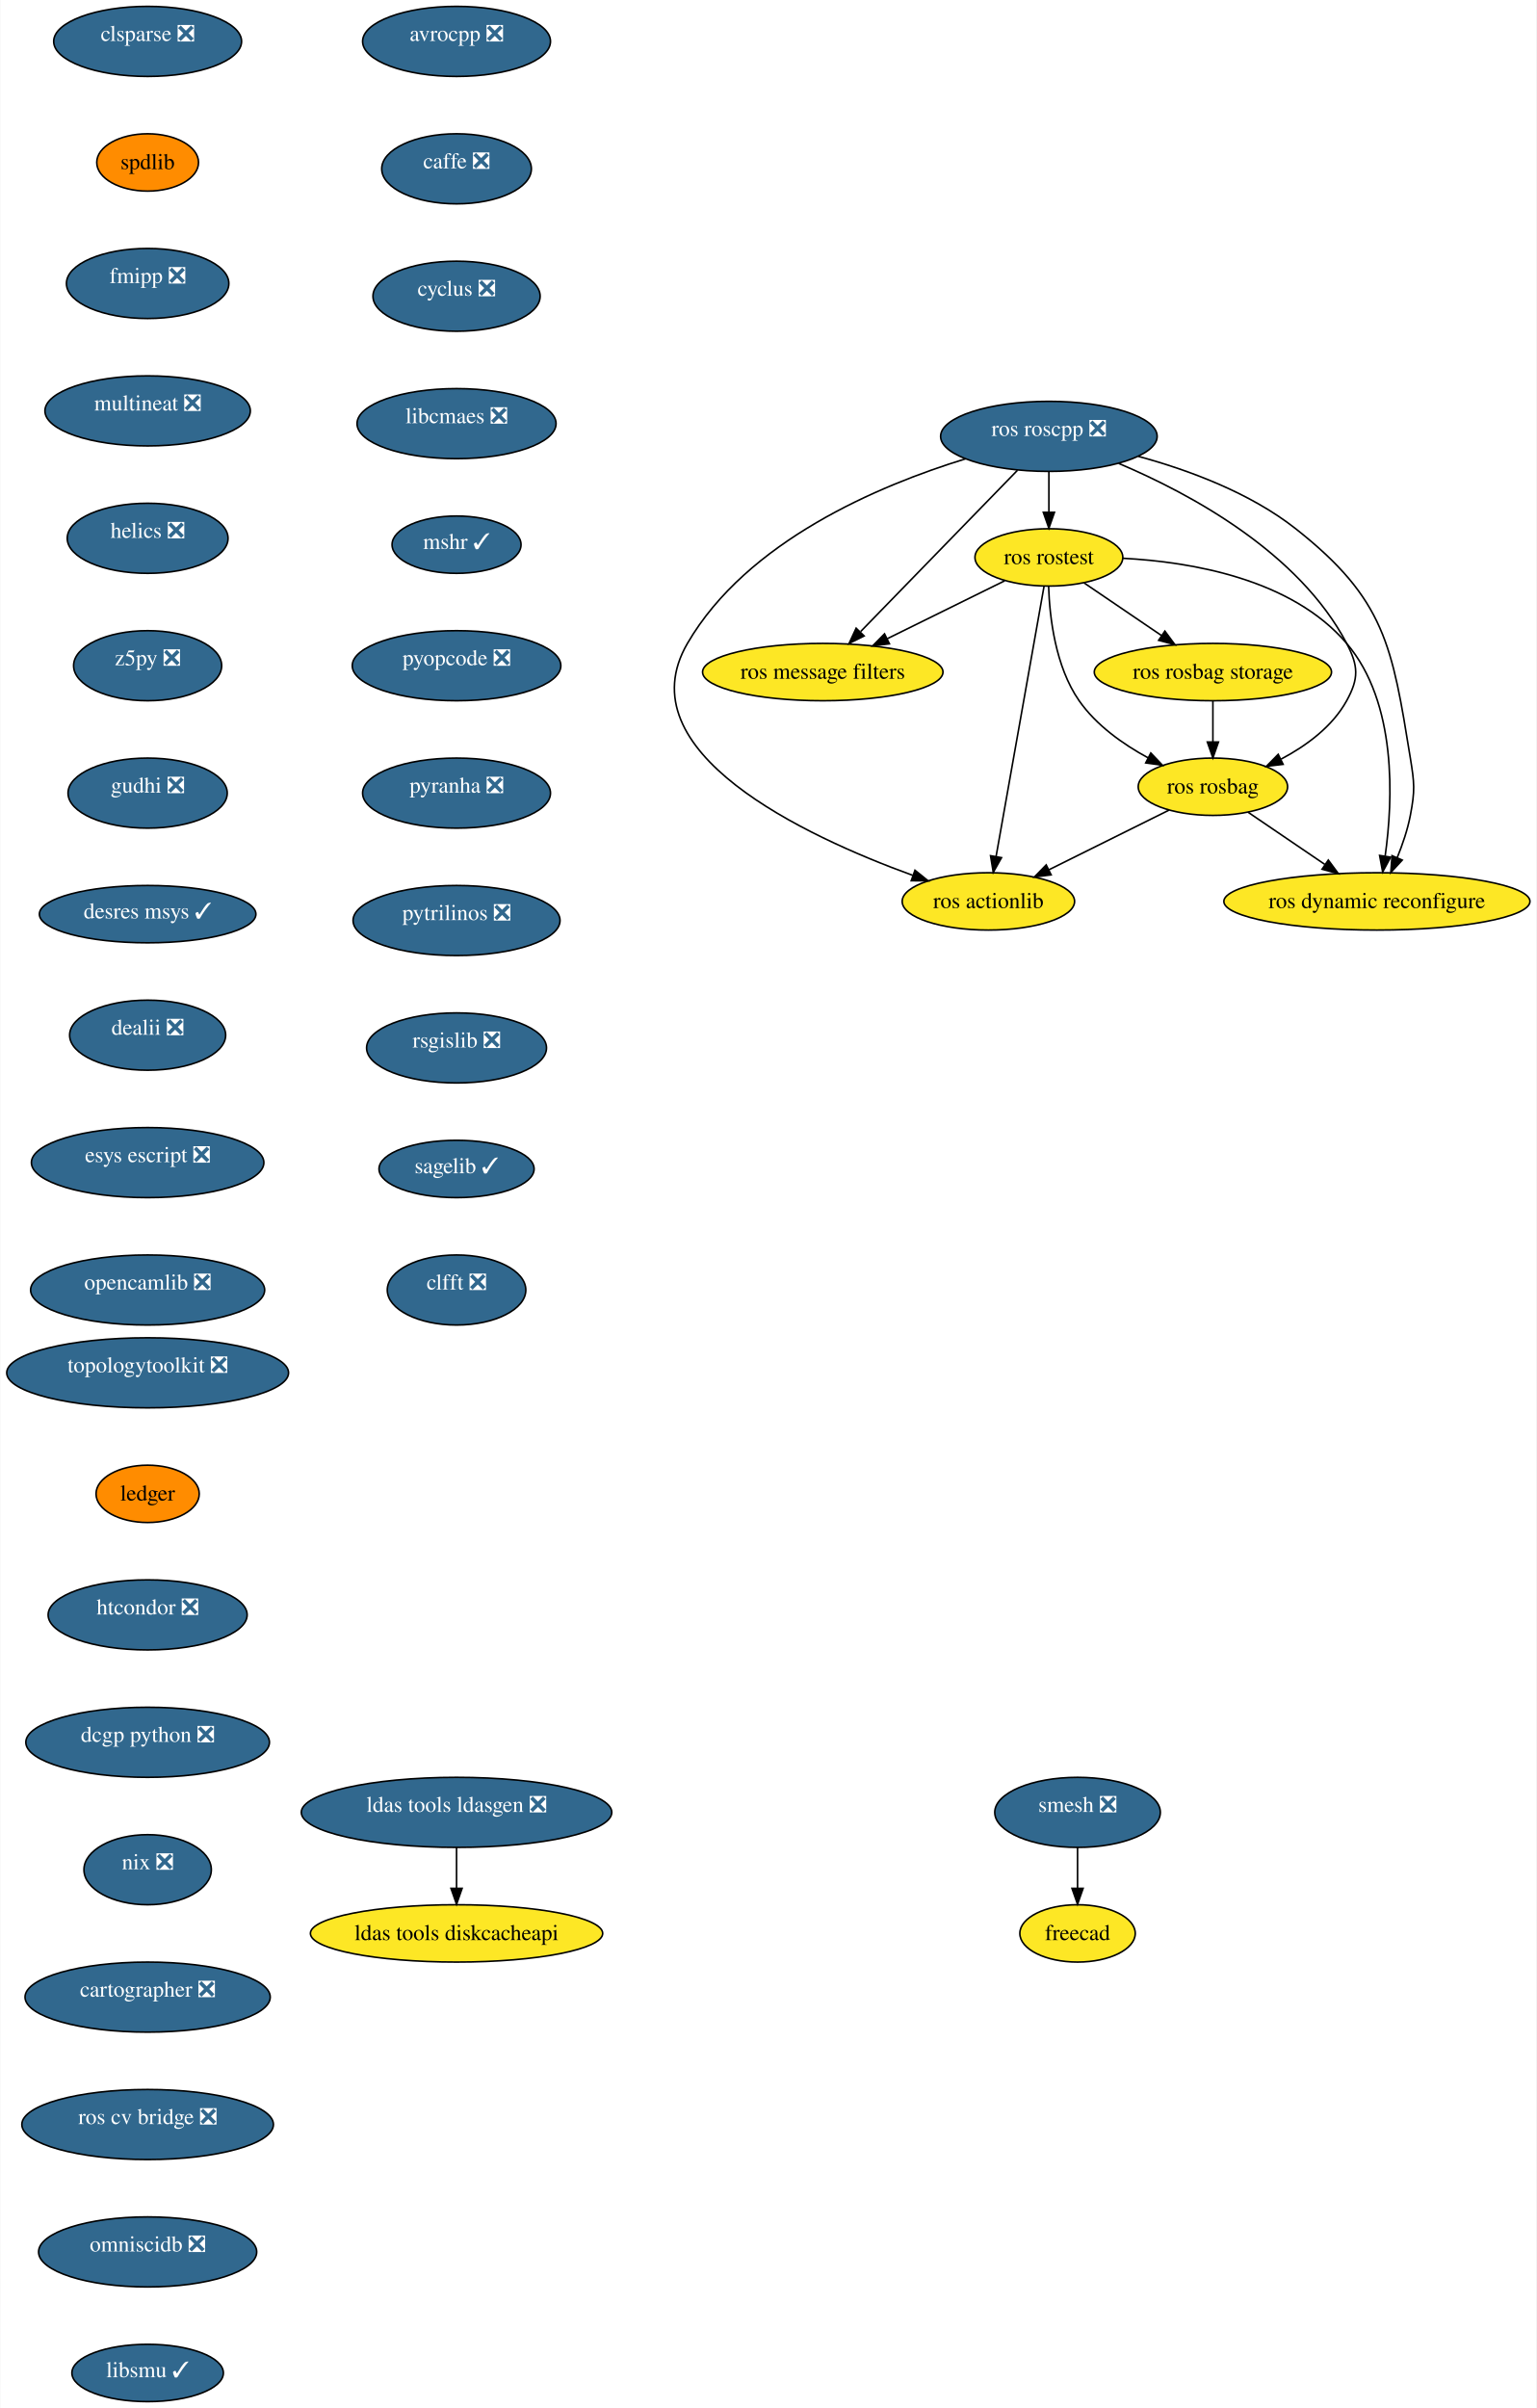
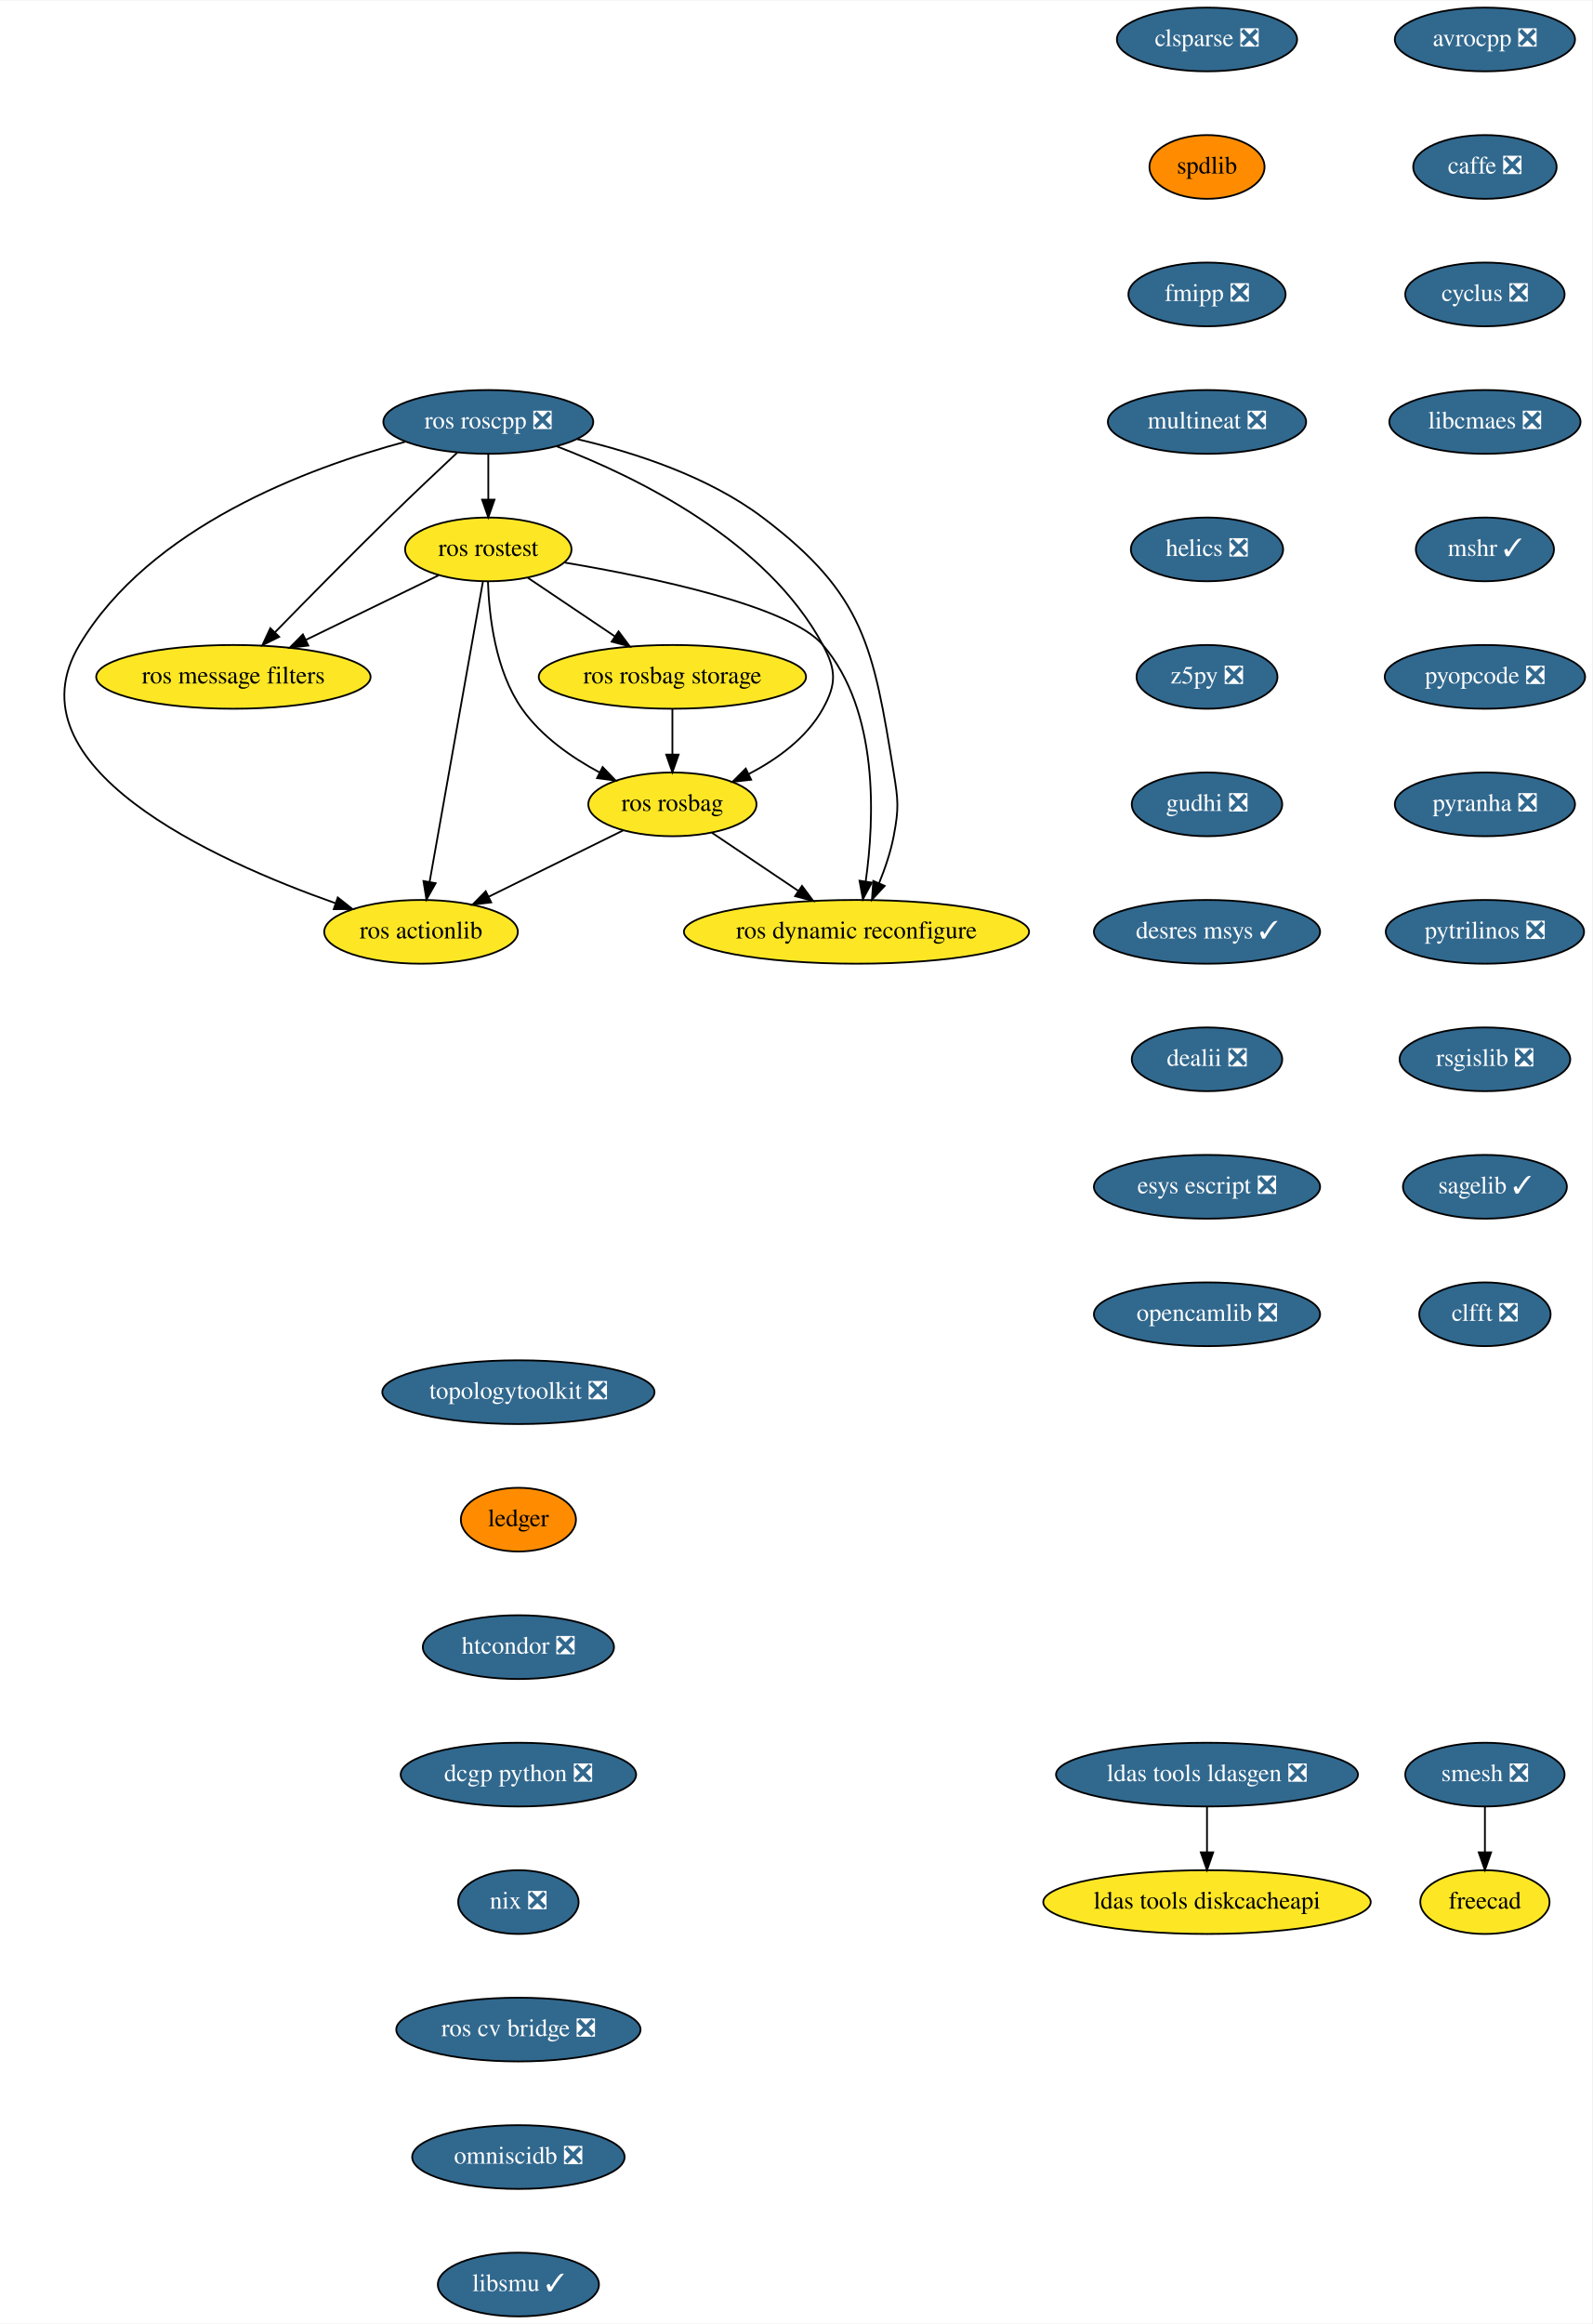
- <svg xmlns="http://www.w3.org/2000/svg" xmlns:xlink="http://www.w3.org/1999/xlink" width="965pt" height="1512pt" viewBox="0.00 0.00 964.56 1512.00">
-   <g id="graph0" class="graph" transform="scale(1 1) rotate(0) translate(4 1508)">
-     <polygon fill="white" stroke="transparent" points="-4,4 -4,-1508 960.56,-1508 960.56,4 -4,4" />
+ <svg xmlns="http://www.w3.org/2000/svg" xmlns:xlink="http://www.w3.org/1999/xlink" width="899pt" height="1312pt" viewBox="0.00 0.00 899.40 1312.00">
+   <g id="graph0" class="graph" transform="scale(1 1) rotate(0) translate(4 1308)">
+     <polygon fill="white" stroke="transparent" points="-4,4 -4,-1308 895.4,-1308 895.4,4 -4,4" />
    <g id="node1" class="node">
      <g id="a_node1">
        <a xlink:href="https://github.com/conda-forge/avrocpp-feedstock/pull/14" xlink:title="avrocpp ❎">
-           <ellipse fill="#31688e" stroke="black" cx="282.5" cy="-1482" rx="59" ry="22" />
-           <text text-anchor="middle" x="282.5" y="-1482.28" font-family="Times,serif" font-size="14.00" fill="white">avrocpp ❎</text>
+           <ellipse fill="#31688e" stroke="black" cx="834.85" cy="-1286" rx="50.89" ry="18" />
+           <text text-anchor="middle" x="834.85" y="-1282.3" font-family="Times,serif" font-size="14.00" fill="white">avrocpp ❎</text>
        </a>
      </g>
    </g>
    <g id="node2" class="node">
      <g id="a_node2">
        <a xlink:href="https://github.com/conda-forge/caffe-feedstock/pull/66" xlink:title="caffe ❎">
-           <ellipse fill="#31688e" stroke="black" cx="282.5" cy="-1402" rx="47" ry="22" />
-           <text text-anchor="middle" x="282.5" y="-1402.28" font-family="Times,serif" font-size="14.00" fill="white">caffe ❎</text>
+           <ellipse fill="#31688e" stroke="black" cx="834.85" cy="-1214" rx="40.5" ry="18" />
+           <text text-anchor="middle" x="834.85" y="-1210.3" font-family="Times,serif" font-size="14.00" fill="white">caffe ❎</text>
        </a>
      </g>
    </g>
    <g id="node3" class="node">
      <g id="a_node3">
        <a xlink:href="https://github.com/conda-forge/cyclus-feedstock/pull/57" xlink:title="cyclus ❎">
-           <ellipse fill="#31688e" stroke="black" cx="282.5" cy="-1322" rx="52.5" ry="22" />
-           <text text-anchor="middle" x="282.5" y="-1322.28" font-family="Times,serif" font-size="14.00" fill="white">cyclus ❎</text>
+           <ellipse fill="#31688e" stroke="black" cx="834.85" cy="-1142" rx="45" ry="18" />
+           <text text-anchor="middle" x="834.85" y="-1138.3" font-family="Times,serif" font-size="14.00" fill="white">cyclus ❎</text>
        </a>
      </g>
    </g>
    <g id="node4" class="node">
      <g id="a_node4">
        <a xlink:href="https://github.com/conda-forge/libcmaes-feedstock/pull/26" xlink:title="libcmaes ❎">
-           <ellipse fill="#31688e" stroke="black" cx="282.5" cy="-1242" rx="62.5" ry="22" />
-           <text text-anchor="middle" x="282.5" y="-1242.28" font-family="Times,serif" font-size="14.00" fill="white">libcmaes ❎</text>
+           <ellipse fill="#31688e" stroke="black" cx="834.85" cy="-1070" rx="54" ry="18" />
+           <text text-anchor="middle" x="834.85" y="-1066.3" font-family="Times,serif" font-size="14.00" fill="white">libcmaes ❎</text>
        </a>
      </g>
    </g>
    <g id="node5" class="node">
      <g id="a_node5">
        <a xlink:href="https://github.com/conda-forge/mshr-feedstock/pull/20" xlink:title="mshr ✓">
-           <ellipse fill="#31688e" stroke="black" cx="282.5" cy="-1166" rx="40.5" ry="18" />
-           <text text-anchor="middle" x="282.5" y="-1163.32" font-family="Times,serif" font-size="14.00" fill="white">mshr ✓</text>
+           <ellipse fill="#31688e" stroke="black" cx="834.85" cy="-998" rx="39" ry="18" />
+           <text text-anchor="middle" x="834.85" y="-994.3" font-family="Times,serif" font-size="14.00" fill="white">mshr ✓</text>
        </a>
      </g>
    </g>
    <g id="node6" class="node">
      <g id="a_node6">
        <a xlink:href="https://github.com/conda-forge/pyopcode-feedstock/pull/21" xlink:title="pyopcode ❎">
-           <ellipse fill="#31688e" stroke="black" cx="282.5" cy="-1090" rx="65.5" ry="22" />
-           <text text-anchor="middle" x="282.5" y="-1090.28" font-family="Times,serif" font-size="14.00" fill="white">pyopcode ❎</text>
+           <ellipse fill="#31688e" stroke="black" cx="834.85" cy="-926" rx="56.59" ry="18" />
+           <text text-anchor="middle" x="834.85" y="-922.3" font-family="Times,serif" font-size="14.00" fill="white">pyopcode ❎</text>
        </a>
      </g>
    </g>
    <g id="node7" class="node">
      <g id="a_node7">
        <a xlink:href="https://github.com/conda-forge/pyranha-feedstock/pull/17" xlink:title="pyranha ❎">
-           <ellipse fill="#31688e" stroke="black" cx="282.5" cy="-1010" rx="59" ry="22" />
-           <text text-anchor="middle" x="282.5" y="-1010.28" font-family="Times,serif" font-size="14.00" fill="white">pyranha ❎</text>
+           <ellipse fill="#31688e" stroke="black" cx="834.85" cy="-854" rx="50.89" ry="18" />
+           <text text-anchor="middle" x="834.85" y="-850.3" font-family="Times,serif" font-size="14.00" fill="white">pyranha ❎</text>
        </a>
      </g>
    </g>
    <g id="node8" class="node">
      <g id="a_node8">
        <a xlink:href="https://github.com/conda-forge/pytrilinos-feedstock/pull/30" xlink:title="pytrilinos ❎">
-           <ellipse fill="#31688e" stroke="black" cx="282.5" cy="-930" rx="65" ry="22" />
-           <text text-anchor="middle" x="282.5" y="-930.28" font-family="Times,serif" font-size="14.00" fill="white">pytrilinos ❎</text>
+           <ellipse fill="#31688e" stroke="black" cx="834.85" cy="-782" rx="56" ry="18" />
+           <text text-anchor="middle" x="834.85" y="-778.3" font-family="Times,serif" font-size="14.00" fill="white">pytrilinos ❎</text>
        </a>
      </g>
    </g>
    <g id="node9" class="node">
      <g id="a_node9">
        <a xlink:href="https://github.com/conda-forge/rsgislib-feedstock/pull/36" xlink:title="rsgislib ❎">
-           <ellipse fill="#31688e" stroke="black" cx="282.5" cy="-850" rx="56.5" ry="22" />
-           <text text-anchor="middle" x="282.5" y="-850.28" font-family="Times,serif" font-size="14.00" fill="white">rsgislib ❎</text>
+           <ellipse fill="#31688e" stroke="black" cx="834.85" cy="-710" rx="48.19" ry="18" />
+           <text text-anchor="middle" x="834.85" y="-706.3" font-family="Times,serif" font-size="14.00" fill="white">rsgislib ❎</text>
        </a>
      </g>
    </g>
    <g id="node10" class="node">
      <g id="a_node10">
        <a xlink:href="https://github.com/conda-forge/sagelib-feedstock/pull/108" xlink:title="sagelib ✓">
-           <ellipse fill="#31688e" stroke="black" cx="282.5" cy="-774" rx="48.71" ry="18" />
-           <text text-anchor="middle" x="282.5" y="-771.32" font-family="Times,serif" font-size="14.00" fill="white">sagelib ✓</text>
+           <ellipse fill="#31688e" stroke="black" cx="834.85" cy="-638" rx="46.29" ry="18" />
+           <text text-anchor="middle" x="834.85" y="-634.3" font-family="Times,serif" font-size="14.00" fill="white">sagelib ✓</text>
        </a>
      </g>
    </g>
    <g id="node11" class="node">
      <g id="a_node11">
        <a xlink:href="https://github.com/conda-forge/clfft-feedstock/pull/11" xlink:title="clfft ❎">
-           <ellipse fill="#31688e" stroke="black" cx="282.5" cy="-698" rx="43.5" ry="22" />
-           <text text-anchor="middle" x="282.5" y="-698.28" font-family="Times,serif" font-size="14.00" fill="white">clfft ❎</text>
+           <ellipse fill="#31688e" stroke="black" cx="834.85" cy="-566" rx="37.09" ry="18" />
+           <text text-anchor="middle" x="834.85" y="-562.3" font-family="Times,serif" font-size="14.00" fill="white">clfft ❎</text>
        </a>
      </g>
    </g>
    <g id="node12" class="node">
      <g id="a_node12">
        <a xlink:href="https://github.com/conda-forge/clsparse-feedstock/pull/8" xlink:title="clsparse ❎">
-           <ellipse fill="#31688e" stroke="black" cx="88.5" cy="-1482" rx="59" ry="22" />
-           <text text-anchor="middle" x="88.5" y="-1482.28" font-family="Times,serif" font-size="14.00" fill="white">clsparse ❎</text>
+           <ellipse fill="#31688e" stroke="black" cx="677.85" cy="-1286" rx="50.89" ry="18" />
+           <text text-anchor="middle" x="677.85" y="-1282.3" font-family="Times,serif" font-size="14.00" fill="white">clsparse ❎</text>
        </a>
      </g>
    </g>
    <g id="node13" class="node">
      <g id="a_node13">
        <a xlink:href="https://github.com/conda-forge/spdlib-feedstock" xlink:title="spdlib">
-           <ellipse fill="#ff8c00" stroke="black" cx="88.5" cy="-1406" rx="31.96" ry="18" />
-           <text text-anchor="middle" x="88.5" y="-1401.8" font-family="Times,serif" font-size="14.00">spdlib</text>
+           <ellipse fill="#ff8c00" stroke="black" cx="677.85" cy="-1214" rx="32.5" ry="18" />
+           <text text-anchor="middle" x="677.85" y="-1210.3" font-family="Times,serif" font-size="14.00">spdlib</text>
        </a>
      </g>
    </g>
    <g id="node14" class="node">
      <g id="a_node14">
        <a xlink:href="https://github.com/conda-forge/fmipp-feedstock/pull/16" xlink:title="fmipp ❎">
-           <ellipse fill="#31688e" stroke="black" cx="88.5" cy="-1330" rx="51" ry="22" />
-           <text text-anchor="middle" x="88.5" y="-1330.28" font-family="Times,serif" font-size="14.00" fill="white">fmipp ❎</text>
+           <ellipse fill="#31688e" stroke="black" cx="677.85" cy="-1142" rx="44.39" ry="18" />
+           <text text-anchor="middle" x="677.85" y="-1138.3" font-family="Times,serif" font-size="14.00" fill="white">fmipp ❎</text>
        </a>
      </g>
    </g>
    <g id="node17" class="node">
      <g id="a_node17">
        <a xlink:href="https://github.com/conda-forge/multineat-feedstock/pull/5" xlink:title="multineat ❎">
-           <ellipse fill="#31688e" stroke="black" cx="88.5" cy="-1250" rx="64.5" ry="22" />
-           <text text-anchor="middle" x="88.5" y="-1250.28" font-family="Times,serif" font-size="14.00" fill="white">multineat ❎</text>
+           <ellipse fill="#31688e" stroke="black" cx="677.85" cy="-1070" rx="56" ry="18" />
+           <text text-anchor="middle" x="677.85" y="-1066.3" font-family="Times,serif" font-size="14.00" fill="white">multineat ❎</text>
        </a>
      </g>
    </g>
    <g id="node15" class="node">
      <g id="a_node15">
        <a xlink:href="https://github.com/conda-forge/smesh-feedstock/pull/36" xlink:title="smesh ❎">
-           <ellipse fill="#31688e" stroke="black" cx="672.5" cy="-370" rx="52" ry="22" />
-           <text text-anchor="middle" x="672.5" y="-370.28" font-family="Times,serif" font-size="14.00" fill="white">smesh ❎</text>
+           <ellipse fill="#31688e" stroke="black" cx="834.85" cy="-306" rx="45" ry="18" />
+           <text text-anchor="middle" x="834.85" y="-302.3" font-family="Times,serif" font-size="14.00" fill="white">smesh ❎</text>
        </a>
      </g>
    </g>
    <g id="node16" class="node">
      <g id="a_node16">
        <a xlink:href="https://github.com/conda-forge/freecad-feedstock" xlink:title="freecad">
-           <ellipse fill="#fde725" stroke="black" cx="672.5" cy="-294" rx="36.24" ry="18" />
-           <text text-anchor="middle" x="672.5" y="-289.8" font-family="Times,serif" font-size="14.00">freecad</text>
+           <ellipse fill="#fde725" stroke="black" cx="834.85" cy="-234" rx="36.5" ry="18" />
+           <text text-anchor="middle" x="834.85" y="-230.3" font-family="Times,serif" font-size="14.00">freecad</text>
        </a>
      </g>
    </g>
    <g id="edge13" class="edge">
-       <path fill="none" stroke="black" d="M672.5,-347.99C672.5,-340.06 672.5,-330.91 672.5,-322.48" />
-       <polygon fill="black" stroke="black" points="676,-322.31 672.5,-312.31 669,-322.31 676,-322.31" />
+       <path fill="none" stroke="black" d="M834.85,-287.7C834.85,-279.98 834.85,-270.71 834.85,-262.11" />
+       <polygon fill="black" stroke="black" points="838.35,-262.1 834.85,-252.1 831.35,-262.1 838.35,-262.1" />
    </g>
    <g id="node18" class="node">
      <g id="a_node18">
        <a xlink:href="https://github.com/conda-forge/helics-feedstock/pull/21" xlink:title="helics ❎">
-           <ellipse fill="#31688e" stroke="black" cx="88.5" cy="-1170" rx="50.5" ry="22" />
-           <text text-anchor="middle" x="88.5" y="-1170.28" font-family="Times,serif" font-size="14.00" fill="white">helics ❎</text>
+           <ellipse fill="#31688e" stroke="black" cx="677.85" cy="-998" rx="43" ry="18" />
+           <text text-anchor="middle" x="677.85" y="-994.3" font-family="Times,serif" font-size="14.00" fill="white">helics ❎</text>
        </a>
      </g>
    </g>
    <g id="node19" class="node">
      <g id="a_node19">
        <a xlink:href="https://github.com/conda-forge/z5py-feedstock/pull/33" xlink:title="z5py ❎">
-           <ellipse fill="#31688e" stroke="black" cx="88.5" cy="-1090" rx="46.5" ry="22" />
-           <text text-anchor="middle" x="88.5" y="-1090.28" font-family="Times,serif" font-size="14.00" fill="white">z5py ❎</text>
+           <ellipse fill="#31688e" stroke="black" cx="677.85" cy="-926" rx="39.79" ry="18" />
+           <text text-anchor="middle" x="677.85" y="-922.3" font-family="Times,serif" font-size="14.00" fill="white">z5py ❎</text>
        </a>
      </g>
    </g>
    <g id="node20" class="node">
      <g id="a_node20">
        <a xlink:href="https://github.com/conda-forge/gudhi-feedstock/pull/22" xlink:title="gudhi ❎">
-           <ellipse fill="#31688e" stroke="black" cx="88.5" cy="-1010" rx="50" ry="22" />
-           <text text-anchor="middle" x="88.5" y="-1010.28" font-family="Times,serif" font-size="14.00" fill="white">gudhi ❎</text>
+           <ellipse fill="#31688e" stroke="black" cx="677.85" cy="-854" rx="42.49" ry="18" />
+           <text text-anchor="middle" x="677.85" y="-850.3" font-family="Times,serif" font-size="14.00" fill="white">gudhi ❎</text>
        </a>
      </g>
    </g>
    <g id="node21" class="node">
      <g id="a_node21">
        <a xlink:href="https://github.com/conda-forge/desres-msys-feedstock/pull/17" xlink:title="desres msys ✓">
-           <ellipse fill="#31688e" stroke="black" cx="88.5" cy="-934" rx="68" ry="18" />
-           <text text-anchor="middle" x="88.5" y="-931.32" font-family="Times,serif" font-size="14.00" fill="white">desres msys ✓</text>
+           <ellipse fill="#31688e" stroke="black" cx="677.85" cy="-782" rx="63.89" ry="18" />
+           <text text-anchor="middle" x="677.85" y="-778.3" font-family="Times,serif" font-size="14.00" fill="white">desres msys ✓</text>
        </a>
      </g>
    </g>
    <g id="node24" class="node">
      <g id="a_node24">
        <a xlink:href="https://github.com/conda-forge/dealii-feedstock/pull/10" xlink:title="dealii ❎">
-           <ellipse fill="#31688e" stroke="black" cx="88.5" cy="-858" rx="49" ry="22" />
-           <text text-anchor="middle" x="88.5" y="-858.28" font-family="Times,serif" font-size="14.00" fill="white">dealii ❎</text>
+           <ellipse fill="#31688e" stroke="black" cx="677.85" cy="-710" rx="42.49" ry="18" />
+           <text text-anchor="middle" x="677.85" y="-706.3" font-family="Times,serif" font-size="14.00" fill="white">dealii ❎</text>
        </a>
      </g>
    </g>
    <g id="node22" class="node">
      <g id="a_node22">
        <a xlink:href="https://github.com/conda-forge/ldas-tools-ldasgen-feedstock/pull/9" xlink:title="ldas tools ldasgen ❎">
-           <ellipse fill="#31688e" stroke="black" cx="282.5" cy="-370" rx="97.5" ry="22" />
-           <text text-anchor="middle" x="282.5" y="-370.28" font-family="Times,serif" font-size="14.00" fill="white">ldas tools ldasgen ❎</text>
+           <ellipse fill="#31688e" stroke="black" cx="677.85" cy="-306" rx="85.29" ry="18" />
+           <text text-anchor="middle" x="677.85" y="-302.3" font-family="Times,serif" font-size="14.00" fill="white">ldas tools ldasgen ❎</text>
        </a>
      </g>
    </g>
    <g id="node23" class="node">
      <g id="a_node23">
        <a xlink:href="https://github.com/conda-forge/ldas-tools-diskcacheapi-feedstock" xlink:title="ldas tools diskcacheapi">
-           <ellipse fill="#fde725" stroke="black" cx="282.5" cy="-294" rx="91.78" ry="18" />
-           <text text-anchor="middle" x="282.5" y="-289.8" font-family="Times,serif" font-size="14.00">ldas tools diskcacheapi</text>
+           <ellipse fill="#fde725" stroke="black" cx="677.85" cy="-234" rx="92.5" ry="18" />
+           <text text-anchor="middle" x="677.85" y="-230.3" font-family="Times,serif" font-size="14.00">ldas tools diskcacheapi</text>
        </a>
      </g>
    </g>
    <g id="edge19" class="edge">
-       <path fill="none" stroke="black" d="M282.5,-347.99C282.5,-340.06 282.5,-330.91 282.5,-322.48" />
-       <polygon fill="black" stroke="black" points="286,-322.31 282.5,-312.31 279,-322.31 286,-322.31" />
+       <path fill="none" stroke="black" d="M677.85,-287.7C677.85,-279.98 677.85,-270.71 677.85,-262.11" />
+       <polygon fill="black" stroke="black" points="681.35,-262.1 677.85,-252.1 674.35,-262.1 681.35,-262.1" />
    </g>
    <g id="node25" class="node">
      <g id="a_node25">
        <a xlink:href="https://github.com/conda-forge/esys-escript-feedstock/pull/21" xlink:title="esys escript ❎">
-           <ellipse fill="#31688e" stroke="black" cx="88.5" cy="-778" rx="73" ry="22" />
-           <text text-anchor="middle" x="88.5" y="-778.28" font-family="Times,serif" font-size="14.00" fill="white">esys escript ❎</text>
+           <ellipse fill="#31688e" stroke="black" cx="677.85" cy="-638" rx="63.89" ry="18" />
+           <text text-anchor="middle" x="677.85" y="-634.3" font-family="Times,serif" font-size="14.00" fill="white">esys escript ❎</text>
        </a>
      </g>
    </g>
    <g id="node26" class="node">
      <g id="a_node26">
        <a xlink:href="https://github.com/conda-forge/opencamlib-feedstock/pull/5" xlink:title="opencamlib ❎">
-           <ellipse fill="#31688e" stroke="black" cx="88.5" cy="-698" rx="73.5" ry="22" />
-           <text text-anchor="middle" x="88.5" y="-698.28" font-family="Times,serif" font-size="14.00" fill="white">opencamlib ❎</text>
+           <ellipse fill="#31688e" stroke="black" cx="677.85" cy="-566" rx="63.89" ry="18" />
+           <text text-anchor="middle" x="677.85" y="-562.3" font-family="Times,serif" font-size="14.00" fill="white">opencamlib ❎</text>
        </a>
      </g>
    </g>
    <g id="node27" class="node">
      <g id="a_node27">
        <a xlink:href="https://github.com/conda-forge/topologytoolkit-feedstock/pull/7" xlink:title="topologytoolkit ❎">
-           <ellipse fill="#31688e" stroke="black" cx="88.5" cy="-646" rx="88.5" ry="22" />
-           <text text-anchor="middle" x="88.5" y="-646.28" font-family="Times,serif" font-size="14.00" fill="white">topologytoolkit ❎</text>
+           <ellipse fill="#31688e" stroke="black" cx="288.85" cy="-522" rx="76.89" ry="18" />
+           <text text-anchor="middle" x="288.85" y="-518.3" font-family="Times,serif" font-size="14.00" fill="white">topologytoolkit ❎</text>
        </a>
      </g>
    </g>
    <g id="node28" class="node">
      <g id="a_node28">
        <a xlink:href="https://github.com/conda-forge/ledger-feedstock" xlink:title="ledger">
-           <ellipse fill="#ff8c00" stroke="black" cx="88.5" cy="-570" rx="32.41" ry="18" />
-           <text text-anchor="middle" x="88.5" y="-565.8" font-family="Times,serif" font-size="14.00">ledger</text>
+           <ellipse fill="#ff8c00" stroke="black" cx="288.85" cy="-450" rx="32.5" ry="18" />
+           <text text-anchor="middle" x="288.85" y="-446.3" font-family="Times,serif" font-size="14.00">ledger</text>
        </a>
      </g>
    </g>
    <g id="node29" class="node">
      <g id="a_node29">
        <a xlink:href="https://github.com/conda-forge/htcondor-feedstock/pull/18" xlink:title="htcondor ❎">
-           <ellipse fill="#31688e" stroke="black" cx="88.5" cy="-494" rx="62.5" ry="22" />
-           <text text-anchor="middle" x="88.5" y="-494.28" font-family="Times,serif" font-size="14.00" fill="white">htcondor ❎</text>
+           <ellipse fill="#31688e" stroke="black" cx="288.85" cy="-378" rx="54" ry="18" />
+           <text text-anchor="middle" x="288.85" y="-374.3" font-family="Times,serif" font-size="14.00" fill="white">htcondor ❎</text>
        </a>
      </g>
    </g>
    <g id="node37" class="node">
      <g id="a_node37">
        <a xlink:href="https://github.com/conda-forge/dcgp-python-feedstock/pull/14" xlink:title="dcgp python ❎">
-           <ellipse fill="#31688e" stroke="black" cx="88.5" cy="-414" rx="76.5" ry="22" />
-           <text text-anchor="middle" x="88.5" y="-414.28" font-family="Times,serif" font-size="14.00" fill="white">dcgp python ❎</text>
+           <ellipse fill="#31688e" stroke="black" cx="288.85" cy="-306" rx="66.5" ry="18" />
+           <text text-anchor="middle" x="288.85" y="-302.3" font-family="Times,serif" font-size="14.00" fill="white">dcgp python ❎</text>
        </a>
      </g>
    </g>
    <g id="node30" class="node">
      <g id="a_node30">
        <a xlink:href="https://github.com/conda-forge/ros-roscpp-feedstock/pull/10" xlink:title="ros roscpp ❎">
-           <ellipse fill="#31688e" stroke="black" cx="654.5" cy="-1234" rx="68" ry="22" />
-           <text text-anchor="middle" x="654.5" y="-1234.28" font-family="Times,serif" font-size="14.00" fill="white">ros roscpp ❎</text>
+           <ellipse fill="#31688e" stroke="black" cx="271.85" cy="-1070" rx="59.29" ry="18" />
+           <text text-anchor="middle" x="271.85" y="-1066.3" font-family="Times,serif" font-size="14.00" fill="white">ros roscpp ❎</text>
        </a>
      </g>
    </g>
    <g id="node31" class="node">
      <g id="a_node31">
        <a xlink:href="https://github.com/conda-forge/ros-rostest-feedstock" xlink:title="ros rostest">
-           <ellipse fill="#fde725" stroke="black" cx="654.5" cy="-1158" rx="46.43" ry="18" />
-           <text text-anchor="middle" x="654.5" y="-1153.8" font-family="Times,serif" font-size="14.00">ros rostest</text>
+           <ellipse fill="#fde725" stroke="black" cx="271.85" cy="-998" rx="47" ry="18" />
+           <text text-anchor="middle" x="271.85" y="-994.3" font-family="Times,serif" font-size="14.00">ros rostest</text>
        </a>
      </g>
    </g>
    <g id="edge25" class="edge">
-       <path fill="none" stroke="black" d="M654.5,-1211.99C654.5,-1204.06 654.5,-1194.91 654.5,-1186.48" />
-       <polygon fill="black" stroke="black" points="658,-1186.31 654.5,-1176.31 651,-1186.31 658,-1186.31" />
+       <path fill="none" stroke="black" d="M271.85,-1051.7C271.85,-1043.98 271.85,-1034.71 271.85,-1026.11" />
+       <polygon fill="black" stroke="black" points="275.35,-1026.1 271.85,-1016.1 268.35,-1026.1 275.35,-1026.1" />
    </g>
    <g id="node32" class="node">
      <g id="a_node32">
        <a xlink:href="https://github.com/conda-forge/ros-message-filters-feedstock" xlink:title="ros message filters">
-           <ellipse fill="#fde725" stroke="black" cx="512.5" cy="-1086" rx="75.5" ry="18" />
-           <text text-anchor="middle" x="512.5" y="-1081.8" font-family="Times,serif" font-size="14.00">ros message filters</text>
+           <ellipse fill="#fde725" stroke="black" cx="127.85" cy="-926" rx="77.5" ry="18" />
+           <text text-anchor="middle" x="127.85" y="-922.3" font-family="Times,serif" font-size="14.00">ros message filters</text>
        </a>
      </g>
    </g>
    <g id="edge26" class="edge">
-       <path fill="none" stroke="black" d="M634.76,-1212.7C608.98,-1186.2 563.91,-1139.86 536.29,-1111.46" />
-       <polygon fill="black" stroke="black" points="538.47,-1108.68 528.99,-1103.95 533.45,-1113.56 538.47,-1108.68" />
+       <path fill="none" stroke="black" d="M254.31,-1052.67C243.2,-1042.27 228.58,-1028.45 215.85,-1016 193.7,-994.33 168.92,-969.18 151.31,-951.15" />
+       <polygon fill="black" stroke="black" points="153.72,-948.61 144.23,-943.9 148.71,-953.5 153.72,-948.61" />
    </g>
    <g id="node33" class="node">
      <g id="a_node33">
        <a xlink:href="https://github.com/conda-forge/ros-rosbag-feedstock" xlink:title="ros rosbag">
-           <ellipse fill="#fde725" stroke="black" cx="757.5" cy="-1014" rx="46.91" ry="18" />
-           <text text-anchor="middle" x="757.5" y="-1009.8" font-family="Times,serif" font-size="14.00">ros rosbag</text>
+           <ellipse fill="#fde725" stroke="black" cx="375.85" cy="-854" rx="47.5" ry="18" />
+           <text text-anchor="middle" x="375.85" y="-850.3" font-family="Times,serif" font-size="14.00">ros rosbag</text>
        </a>
      </g>
    </g>
    <g id="edge27" class="edge">
-       <path fill="none" stroke="black" d="M698.36,-1217.01C743.56,-1197.88 811.52,-1161.09 841.5,-1104 848.94,-1089.83 849.23,-1082.01 841.5,-1068 832.52,-1051.72 816.2,-1039.75 800.32,-1031.35" />
-       <polygon fill="black" stroke="black" points="801.6,-1028.07 791.08,-1026.81 798.51,-1034.36 801.6,-1028.07" />
+       <path fill="none" stroke="black" d="M310.39,-1056.25C355.8,-1038.91 429.1,-1003.08 460.85,-944 468.43,-929.91 468.62,-921.99 460.85,-908 451.75,-891.6 435.24,-879.61 419.17,-871.23" />
+       <polygon fill="black" stroke="black" points="420.34,-867.91 409.82,-866.71 417.29,-874.21 420.34,-867.91" />
    </g>
    <g id="node34" class="node">
      <g id="a_node34">
        <a xlink:href="https://github.com/conda-forge/ros-actionlib-feedstock" xlink:title="ros actionlib">
-           <ellipse fill="#fde725" stroke="black" cx="616.5" cy="-942" rx="54.14" ry="18" />
-           <text text-anchor="middle" x="616.5" y="-937.8" font-family="Times,serif" font-size="14.00">ros actionlib</text>
+           <ellipse fill="#fde725" stroke="black" cx="233.85" cy="-782" rx="54.69" ry="18" />
+           <text text-anchor="middle" x="233.85" y="-778.3" font-family="Times,serif" font-size="14.00">ros actionlib</text>
        </a>
      </g>
    </g>
    <g id="edge28" class="edge">
-       <path fill="none" stroke="black" d="M602.11,-1219.89C547.53,-1203.12 464.89,-1168.25 427.5,-1104 387.93,-1036 500.86,-983.12 568.95,-958.37" />
-       <polygon fill="black" stroke="black" points="570.4,-961.57 578.65,-954.92 568.05,-954.98 570.4,-961.57" />
+       <path fill="none" stroke="black" d="M225.08,-1058.83C169.9,-1044.06 80.65,-1010.79 40.85,-944 0,-875.44 116.03,-822.67 185.63,-798.12" />
+       <polygon fill="black" stroke="black" points="186.81,-801.41 195.13,-794.84 184.53,-794.79 186.81,-801.41" />
    </g>
    <g id="node35" class="node">
      <g id="a_node35">
        <a xlink:href="https://github.com/conda-forge/ros-dynamic-reconfigure-feedstock" xlink:title="ros dynamic reconfigure">
-           <ellipse fill="#fde725" stroke="black" cx="860.5" cy="-942" rx="96.12" ry="18" />
-           <text text-anchor="middle" x="860.5" y="-937.8" font-family="Times,serif" font-size="14.00">ros dynamic reconfigure</text>
+           <ellipse fill="#fde725" stroke="black" cx="479.85" cy="-782" rx="97.5" ry="18" />
+           <text text-anchor="middle" x="479.85" y="-778.3" font-family="Times,serif" font-size="14.00">ros dynamic reconfigure</text>
        </a>
      </g>
    </g>
    <g id="edge29" class="edge">
-       <path fill="none" stroke="black" d="M710.75,-1221.44C742.23,-1212.86 780.79,-1198.63 809.5,-1176 865.69,-1131.7 870.04,-1102.63 881.5,-1032 884.06,-1016.21 884.5,-1011.72 881.5,-996 879.79,-987.06 876.6,-977.7 873.21,-969.37" />
-       <polygon fill="black" stroke="black" points="876.41,-967.95 869.22,-960.17 869.99,-970.73 876.41,-967.95" />
+       <path fill="none" stroke="black" d="M322.11,-1060.26C354.48,-1052.71 396.1,-1039.22 426.85,-1016 484.28,-972.65 489.33,-943.03 500.85,-872 503.42,-856.21 503.85,-851.72 500.85,-836 499.15,-827.06 495.95,-817.7 492.56,-809.37" />
+       <polygon fill="black" stroke="black" points="495.76,-807.95 488.57,-800.17 489.34,-810.73 495.76,-807.95" />
    </g>
    <g id="edge30" class="edge">
-       <path fill="none" stroke="black" d="M626.78,-1143.34C605.76,-1132.98 576.56,-1118.58 552.93,-1106.93" />
-       <polygon fill="black" stroke="black" points="554.37,-1103.74 543.85,-1102.46 551.28,-1110.02 554.37,-1103.74" />
+       <path fill="none" stroke="black" d="M243.75,-983.34C222.43,-972.98 192.81,-958.58 168.86,-946.93" />
+       <polygon fill="black" stroke="black" points="170.17,-943.68 159.65,-942.46 167.11,-949.98 170.17,-943.68" />
    </g>
    <g id="edge31" class="edge">
-       <path fill="none" stroke="black" d="M654.33,-1139.71C654.96,-1120.55 658.49,-1089.51 673.5,-1068 684.22,-1052.63 700.98,-1040.76 716.71,-1032.19" />
-       <polygon fill="black" stroke="black" points="718.51,-1035.2 725.81,-1027.52 715.31,-1028.97 718.51,-1035.2" />
+       <path fill="none" stroke="black" d="M271.66,-979.7C272.27,-960.52 275.79,-929.47 290.85,-908 301.71,-892.53 318.66,-880.64 334.58,-872.08" />
+       <polygon fill="black" stroke="black" points="336.44,-875.07 343.79,-867.43 333.28,-868.82 336.44,-875.07" />
    </g>
    <g id="edge32" class="edge">
-       <path fill="none" stroke="black" d="M651.45,-1139.85C644.87,-1102.75 629.25,-1014.81 621.31,-970.1" />
-       <polygon fill="black" stroke="black" points="624.75,-969.47 619.56,-960.23 617.86,-970.69 624.75,-969.47" />
+       <path fill="none" stroke="black" d="M268.81,-979.85C262.22,-942.75 246.6,-854.81 238.67,-810.1" />
+       <polygon fill="black" stroke="black" points="242.11,-809.47 236.91,-800.23 235.22,-810.69 242.11,-809.47" />
    </g>
    <g id="edge33" class="edge">
-       <path fill="none" stroke="black" d="M700.93,-1157.46C744.18,-1155.18 807.02,-1144.44 841.5,-1104 873.27,-1066.73 870.63,-1005.75 865.68,-970.5" />
-       <polygon fill="black" stroke="black" points="869.11,-969.78 864.11,-960.45 862.2,-970.87 869.11,-969.78" />
+       <path fill="none" stroke="black" d="M315.14,-990.53C364.86,-982.16 442.03,-966.02 460.85,-944 492.68,-906.78 490.02,-845.78 485.05,-810.52" />
+       <polygon fill="black" stroke="black" points="488.48,-809.79 483.47,-800.46 481.56,-810.88 488.48,-809.79" />
    </g>
    <g id="node36" class="node">
      <g id="a_node36">
        <a xlink:href="https://github.com/conda-forge/ros-rosbag-storage-feedstock" xlink:title="ros rosbag storage">
-           <ellipse fill="#fde725" stroke="black" cx="757.5" cy="-1086" rx="74.5" ry="18" />
-           <text text-anchor="middle" x="757.5" y="-1081.8" font-family="Times,serif" font-size="14.00">ros rosbag storage</text>
+           <ellipse fill="#fde725" stroke="black" cx="375.85" cy="-926" rx="75.5" ry="18" />
+           <text text-anchor="middle" x="375.85" y="-922.3" font-family="Times,serif" font-size="14.00">ros rosbag storage</text>
        </a>
      </g>
    </g>
    <g id="edge34" class="edge">
-       <path fill="none" stroke="black" d="M676.6,-1141.98C690.76,-1132.36 709.39,-1119.7 725.2,-1108.95" />
-       <polygon fill="black" stroke="black" points="727.34,-1111.73 733.65,-1103.21 723.41,-1105.94 727.34,-1111.73" />
+       <path fill="none" stroke="black" d="M294.16,-981.98C308.47,-972.36 327.27,-959.7 343.24,-948.95" />
+       <polygon fill="black" stroke="black" points="345.43,-951.7 351.77,-943.21 341.52,-945.89 345.43,-951.7" />
    </g>
    <g id="edge35" class="edge">
-       <path fill="none" stroke="black" d="M729.98,-999.34C708.47,-988.66 678.33,-973.7 654.52,-961.87" />
-       <polygon fill="black" stroke="black" points="655.92,-958.66 645.41,-957.35 652.81,-964.93 655.92,-958.66" />
+       <path fill="none" stroke="black" d="M348.14,-839.34C326.48,-828.66 296.12,-813.7 272.14,-801.87" />
+       <polygon fill="black" stroke="black" points="273.48,-798.63 262.96,-797.35 270.39,-804.91 273.48,-798.63" />
    </g>
    <g id="edge36" class="edge">
-       <path fill="none" stroke="black" d="M779.6,-997.98C793.66,-988.42 812.13,-975.88 827.86,-965.18" />
-       <polygon fill="black" stroke="black" points="829.98,-967.98 836.28,-959.46 826.04,-962.19 829.98,-967.98" />
+       <path fill="none" stroke="black" d="M398.16,-837.98C412.37,-828.42 431.01,-815.88 446.9,-805.18" />
+       <polygon fill="black" stroke="black" points="449.06,-807.95 455.4,-799.46 445.15,-802.14 449.06,-807.95" />
    </g>
    <g id="edge37" class="edge">
-       <path fill="none" stroke="black" d="M757.5,-1067.7C757.5,-1059.98 757.5,-1050.71 757.5,-1042.11" />
-       <polygon fill="black" stroke="black" points="761,-1042.1 757.5,-1032.1 754,-1042.1 761,-1042.1" />
+       <path fill="none" stroke="black" d="M375.85,-907.7C375.85,-899.98 375.85,-890.71 375.85,-882.11" />
+       <polygon fill="black" stroke="black" points="379.35,-882.1 375.85,-872.1 372.35,-882.1 379.35,-882.1" />
    </g>
    <g id="node38" class="node">
      <g id="a_node38">
        <a xlink:href="https://github.com/conda-forge/nix-feedstock/pull/8" xlink:title="nix ❎">
-           <ellipse fill="#31688e" stroke="black" cx="88.5" cy="-334" rx="40" ry="22" />
-           <text text-anchor="middle" x="88.5" y="-334.28" font-family="Times,serif" font-size="14.00" fill="white">nix ❎</text>
+           <ellipse fill="#31688e" stroke="black" cx="288.85" cy="-234" rx="34" ry="18" />
+           <text text-anchor="middle" x="288.85" y="-230.3" font-family="Times,serif" font-size="14.00" fill="white">nix ❎</text>
        </a>
      </g>
    </g>
    <g id="node39" class="node">
      <g id="a_node39">
-         <a xlink:href="https://github.com/conda-forge/cartographer-feedstock/pull/8" xlink:title="cartographer ❎">
-           <ellipse fill="#31688e" stroke="black" cx="88.5" cy="-254" rx="77" ry="22" />
-           <text text-anchor="middle" x="88.5" y="-254.28" font-family="Times,serif" font-size="14.00" fill="white">cartographer ❎</text>
+         <a xlink:href="https://github.com/conda-forge/ros-cv-bridge-feedstock/pull/7" xlink:title="ros cv bridge ❎">
+           <ellipse fill="#31688e" stroke="black" cx="288.85" cy="-162" rx="69" ry="18" />
+           <text text-anchor="middle" x="288.85" y="-158.3" font-family="Times,serif" font-size="14.00" fill="white">ros cv bridge ❎</text>
        </a>
      </g>
    </g>
    <g id="node40" class="node">
      <g id="a_node40">
-         <a xlink:href="https://github.com/conda-forge/ros-cv-bridge-feedstock/pull/7" xlink:title="ros cv bridge ❎">
-           <ellipse fill="#31688e" stroke="black" cx="88.5" cy="-174" rx="79" ry="22" />
-           <text text-anchor="middle" x="88.5" y="-174.28" font-family="Times,serif" font-size="14.00" fill="white">ros cv bridge ❎</text>
+         <a xlink:href="https://github.com/conda-forge/omniscidb-feedstock/pull/21" xlink:title="omniscidb ❎">
+           <ellipse fill="#31688e" stroke="black" cx="288.85" cy="-90" rx="60" ry="18" />
+           <text text-anchor="middle" x="288.85" y="-86.3" font-family="Times,serif" font-size="14.00" fill="white">omniscidb ❎</text>
        </a>
      </g>
    </g>
    <g id="node41" class="node">
      <g id="a_node41">
-         <a xlink:href="https://github.com/conda-forge/omniscidb-feedstock/pull/21" xlink:title="omniscidb ❎">
-           <ellipse fill="#31688e" stroke="black" cx="88.5" cy="-94" rx="68.5" ry="22" />
-           <text text-anchor="middle" x="88.5" y="-94.28" font-family="Times,serif" font-size="14.00" fill="white">omniscidb ❎</text>
-         </a>
-       </g>
-     </g>
-     <g id="node42" class="node">
-       <g id="a_node42">
        <a xlink:href="https://github.com/conda-forge/libsmu-feedstock/pull/4" xlink:title="libsmu ✓">
-           <ellipse fill="#31688e" stroke="black" cx="88.5" cy="-18" rx="47.57" ry="18" />
-           <text text-anchor="middle" x="88.5" y="-15.32" font-family="Times,serif" font-size="14.00" fill="white">libsmu ✓</text>
+           <ellipse fill="#31688e" stroke="black" cx="288.85" cy="-18" rx="45.5" ry="18" />
+           <text text-anchor="middle" x="288.85" y="-14.3" font-family="Times,serif" font-size="14.00" fill="white">libsmu ✓</text>
        </a>
      </g>
    </g>
  </g>
</svg>
